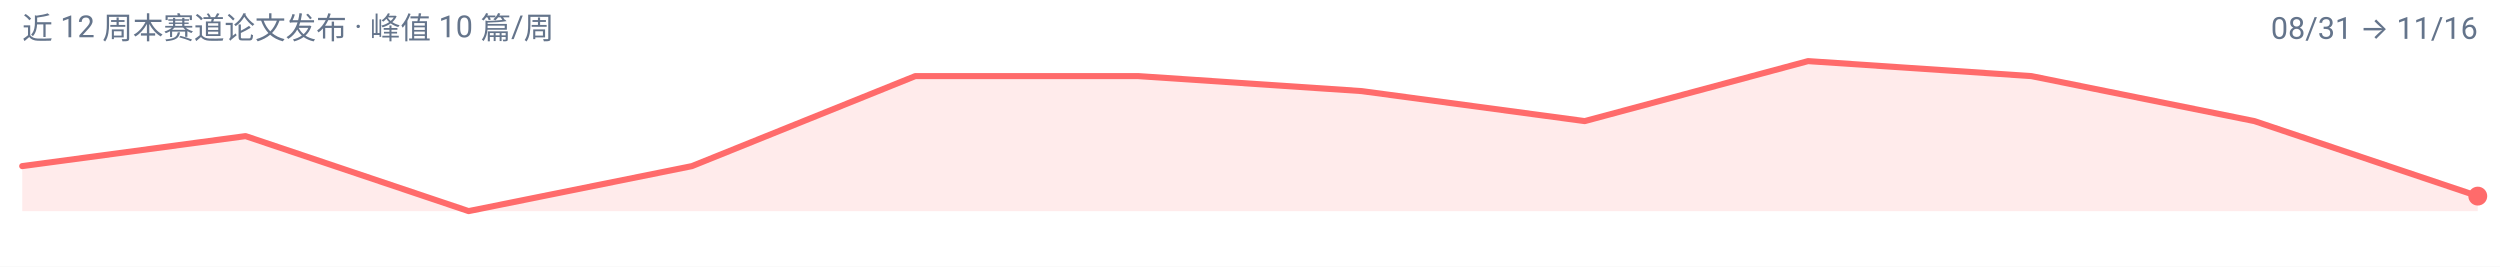
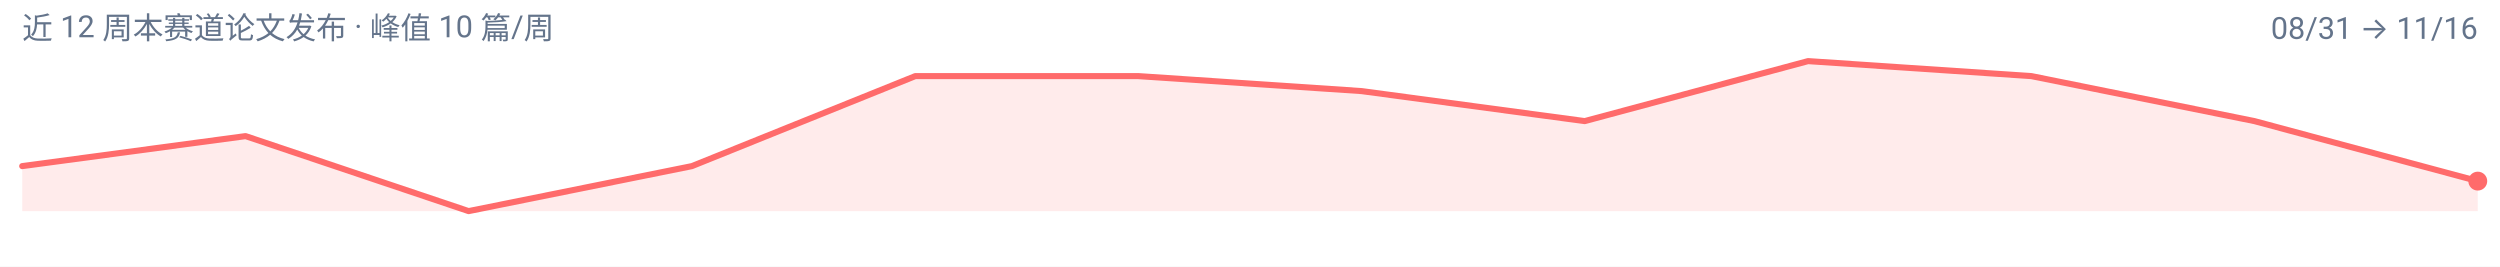
<svg xmlns="http://www.w3.org/2000/svg" width="900" height="96" viewBox="0 0 900 96" role="img" aria-label="unified-ug 周度趋势">
  <rect width="900" height="96" fill="#FFFFFF" />
  <g font-family="-apple-system, BlinkMacSystemFont, 'Segoe UI', 'Noto Sans SC', 'PingFang SC', 'Microsoft YaHei', Roboto, sans-serif">
-     <path d="M 8.0,76.0 L 8.0,59.8 L 88.4,49.0 L 168.7,76.0 L 249.1,59.8 L 329.5,27.4 L 409.8,27.4 L 490.2,32.8 L 570.5,43.6 L 650.9,22.0 L 731.3,27.4 L 811.6,43.6 L 892.0,70.6 L 892.0,76.0 Z" fill="#FF6B6B" fill-opacity="0.14" />
-     <path d="M 8.0,59.8 L 88.4,49.0 L 168.7,76.0 L 249.1,59.8 L 329.5,27.4 L 409.8,27.4 L 490.2,32.8 L 570.5,43.6 L 650.9,22.0 L 731.3,27.4 L 811.6,43.6 L 892.0,70.6" fill="none" stroke="#FF6B6B" stroke-width="2.2" stroke-linejoin="round" stroke-linecap="round" />
-     <circle cx="892.0" cy="70.6" r="3.4" fill="#FF6B6B" />
+     <path d="M 8.0,76.0 L 8.0,59.8 L 88.4,49.0 L 168.7,76.0 L 249.1,59.8 L 329.5,27.4 L 409.8,27.4 L 490.2,32.8 L 570.5,43.6 L 650.9,22.0 L 731.3,27.4 L 811.6,43.6 L 892.0,65.2 L 892.0,76.0 Z" fill="#FF6B6B" fill-opacity="0.14" />
+     <path d="M 8.0,59.8 L 88.4,49.0 L 168.7,76.0 L 249.1,59.8 L 329.5,27.4 L 409.8,27.4 L 490.2,32.8 L 570.5,43.6 L 650.9,22.0 L 731.3,27.4 L 811.6,43.6 L 892.0,65.2" fill="none" stroke="#FF6B6B" stroke-width="2.2" stroke-linejoin="round" stroke-linecap="round" />
+     <circle cx="892.0" cy="65.2" r="3.4" fill="#FF6B6B" />
    <text x="8" y="14" font-size="11" fill="#64748B">近 12 周本赛道论文发布 · 峰值 10 篇/周</text>
    <text x="892" y="14" font-size="11" text-anchor="end" fill="#64748B">08/31 → 11/16</text>
  </g>
</svg>
